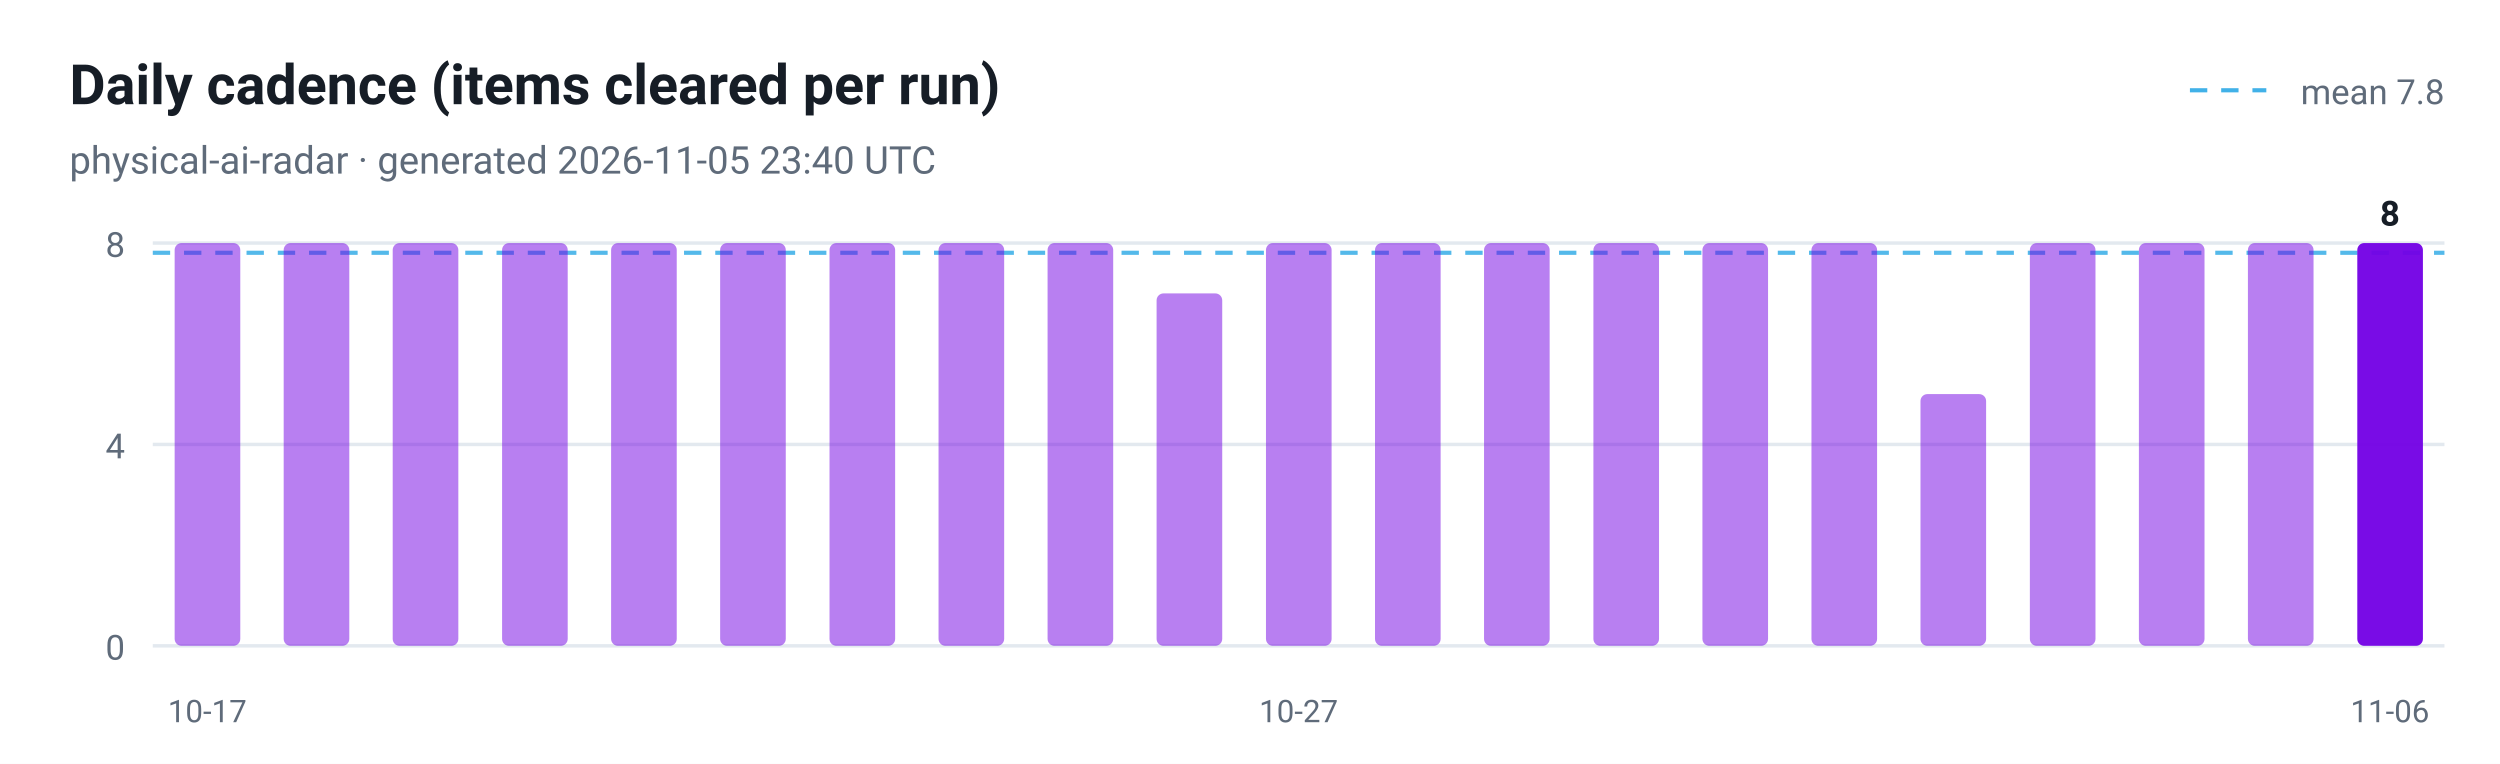
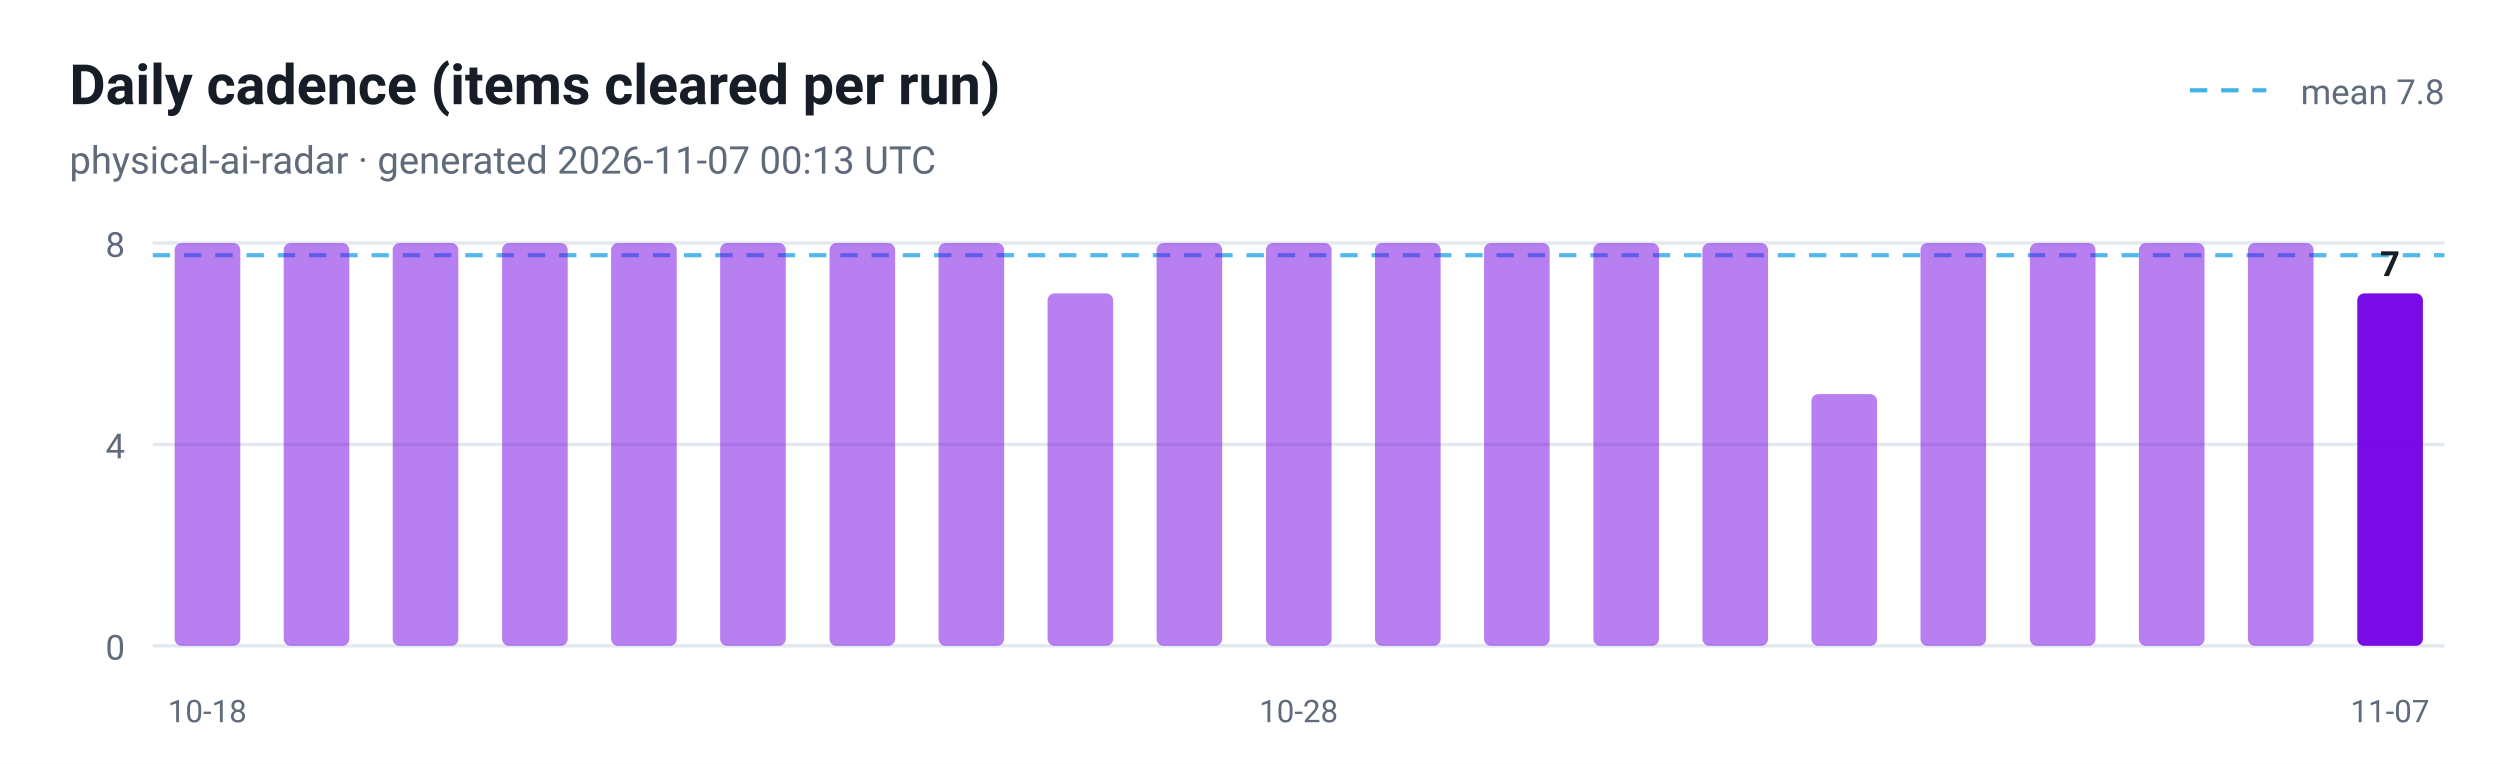
<svg xmlns="http://www.w3.org/2000/svg" viewBox="0 0 720 220" width="720" height="220" role="img" aria-label="Daily cadence (items cleared per run)">
  <style>
  .plate { fill: #ffffff }
  .ink { fill: #161d26 }
  .muted { fill: #5f6b7a }
  .grid { stroke: #e3e9ef }
  @media (prefers-color-scheme: dark) {
    .plate { fill: #0d1117 }
    .ink { fill: #e6edf3 }
    .muted { fill: #8b949e }
    .grid { stroke: #30363d }
  }
</style>
  <rect class="plate" width="720" height="220" />
  <text x="20" y="30" font-family="ui-sans-serif, -apple-system, 'Segoe UI', Roboto, Helvetica, Arial, sans-serif" font-size="16" font-weight="700" class="ink">Daily cadence (items cleared per run)</text>
-   <text x="20" y="50" font-family="ui-sans-serif, -apple-system, 'Segoe UI', Roboto, Helvetica, Arial, sans-serif" font-size="11" class="muted">physical-ai-radar · generated 2026-11-05 23:40 UTC</text>
+   <text x="20" y="50" font-family="ui-sans-serif, -apple-system, 'Segoe UI', Roboto, Helvetica, Arial, sans-serif" font-size="11" class="muted">physical-ai-radar · generated 2026-11-07 00:13 UTC</text>
  <line x1="44" y1="186.0" x2="704" y2="186.0" class="grid" />
  <text x="36" y="190.0" text-anchor="end" font-family="ui-sans-serif, -apple-system, 'Segoe UI', Roboto, Helvetica, Arial, sans-serif" font-size="10" fill="#5f6b7a">0</text>
  <line x1="44" y1="128.0" x2="704" y2="128.0" class="grid" />
  <text x="36" y="132.0" text-anchor="end" font-family="ui-sans-serif, -apple-system, 'Segoe UI', Roboto, Helvetica, Arial, sans-serif" font-size="10" fill="#5f6b7a">4</text>
  <line x1="44" y1="70.0" x2="704" y2="70.0" class="grid" />
  <text x="36" y="74.0" text-anchor="end" font-family="ui-sans-serif, -apple-system, 'Segoe UI', Roboto, Helvetica, Arial, sans-serif" font-size="10" fill="#5f6b7a">8</text>
-   <line x1="44" y1="72.8" x2="704" y2="72.8" stroke="#41b1e8" stroke-width="1.2" stroke-dasharray="5 4" opacity="0.9" />
+   <line x1="44" y1="73.5" x2="704" y2="73.5" stroke="#41b1e8" stroke-width="1.2" stroke-dasharray="5 4" opacity="0.9" />
  <line x1="630.7" y1="26" x2="652.7" y2="26" stroke="#41b1e8" stroke-width="1.2" stroke-dasharray="5 4" />
  <text class="muted" x="704" y="30" text-anchor="end" font-family="ui-sans-serif, -apple-system, 'Segoe UI', Roboto, Helvetica, Arial, sans-serif" font-size="10">mean 7.8</text>
  <rect x="50.3" y="70.0" width="18.9" height="116.0" rx="2" fill="#7300e5" fill-opacity="0.5" />
-   <text x="59.7" y="208" text-anchor="middle" font-family="ui-sans-serif, -apple-system, 'Segoe UI', Roboto, Helvetica, Arial, sans-serif" font-size="9" fill="#5f6b7a">10-17</text>
+   <text x="59.7" y="208" text-anchor="middle" font-family="ui-sans-serif, -apple-system, 'Segoe UI', Roboto, Helvetica, Arial, sans-serif" font-size="9" fill="#5f6b7a">10-18</text>
  <rect x="81.7" y="70.0" width="18.9" height="116.0" rx="2" fill="#7300e5" fill-opacity="0.5" />
  <rect x="113.1" y="70.0" width="18.9" height="116.0" rx="2" fill="#7300e5" fill-opacity="0.5" />
  <rect x="144.6" y="70.0" width="18.9" height="116.0" rx="2" fill="#7300e5" fill-opacity="0.5" />
  <rect x="176.0" y="70.0" width="18.9" height="116.0" rx="2" fill="#7300e5" fill-opacity="0.5" />
  <rect x="207.4" y="70.0" width="18.9" height="116.0" rx="2" fill="#7300e5" fill-opacity="0.5" />
  <rect x="238.9" y="70.0" width="18.9" height="116.0" rx="2" fill="#7300e5" fill-opacity="0.5" />
  <rect x="270.3" y="70.0" width="18.9" height="116.0" rx="2" fill="#7300e5" fill-opacity="0.5" />
-   <rect x="301.7" y="70.0" width="18.9" height="116.0" rx="2" fill="#7300e5" fill-opacity="0.5" />
-   <rect x="333.1" y="84.5" width="18.9" height="101.5" rx="2" fill="#7300e5" fill-opacity="0.5" />
+   <rect x="301.7" y="84.5" width="18.9" height="101.5" rx="2" fill="#7300e5" fill-opacity="0.5" />
+   <rect x="333.1" y="70.0" width="18.9" height="116.0" rx="2" fill="#7300e5" fill-opacity="0.5" />
  <rect x="364.6" y="70.0" width="18.9" height="116.0" rx="2" fill="#7300e5" fill-opacity="0.5" />
-   <text x="374.0" y="208" text-anchor="middle" font-family="ui-sans-serif, -apple-system, 'Segoe UI', Roboto, Helvetica, Arial, sans-serif" font-size="9" fill="#5f6b7a">10-27</text>
+   <text x="374.0" y="208" text-anchor="middle" font-family="ui-sans-serif, -apple-system, 'Segoe UI', Roboto, Helvetica, Arial, sans-serif" font-size="9" fill="#5f6b7a">10-28</text>
  <rect x="396.0" y="70.0" width="18.9" height="116.0" rx="2" fill="#7300e5" fill-opacity="0.5" />
  <rect x="427.4" y="70.0" width="18.9" height="116.0" rx="2" fill="#7300e5" fill-opacity="0.5" />
  <rect x="458.9" y="70.0" width="18.9" height="116.0" rx="2" fill="#7300e5" fill-opacity="0.5" />
  <rect x="490.3" y="70.0" width="18.9" height="116.0" rx="2" fill="#7300e5" fill-opacity="0.5" />
-   <rect x="521.7" y="70.0" width="18.9" height="116.0" rx="2" fill="#7300e5" fill-opacity="0.5" />
-   <rect x="553.1" y="113.5" width="18.9" height="72.5" rx="2" fill="#7300e5" fill-opacity="0.5" />
+   <rect x="521.7" y="113.5" width="18.9" height="72.5" rx="2" fill="#7300e5" fill-opacity="0.5" />
+   <rect x="553.1" y="70.0" width="18.9" height="116.0" rx="2" fill="#7300e5" fill-opacity="0.5" />
  <rect x="584.6" y="70.0" width="18.9" height="116.0" rx="2" fill="#7300e5" fill-opacity="0.5" />
  <rect x="616.0" y="70.0" width="18.9" height="116.0" rx="2" fill="#7300e5" fill-opacity="0.5" />
  <rect x="647.4" y="70.0" width="18.9" height="116.0" rx="2" fill="#7300e5" fill-opacity="0.5" />
-   <rect x="678.9" y="70.0" width="18.9" height="116.0" rx="2" fill="#7300e5" fill-opacity="0.95" />
-   <text class="ink" x="688.3" y="65.0" text-anchor="middle" font-family="ui-sans-serif, -apple-system, 'Segoe UI', Roboto, Helvetica, Arial, sans-serif" font-size="10" font-weight="700">8</text>
-   <text x="688.3" y="208" text-anchor="middle" font-family="ui-sans-serif, -apple-system, 'Segoe UI', Roboto, Helvetica, Arial, sans-serif" font-size="9" fill="#5f6b7a">11-06</text>
+   <rect x="678.9" y="84.5" width="18.9" height="101.5" rx="2" fill="#7300e5" fill-opacity="0.95" />
+   <text class="ink" x="688.3" y="79.5" text-anchor="middle" font-family="ui-sans-serif, -apple-system, 'Segoe UI', Roboto, Helvetica, Arial, sans-serif" font-size="10" font-weight="700">7</text>
+   <text x="688.3" y="208" text-anchor="middle" font-family="ui-sans-serif, -apple-system, 'Segoe UI', Roboto, Helvetica, Arial, sans-serif" font-size="9" fill="#5f6b7a">11-07</text>
</svg>
